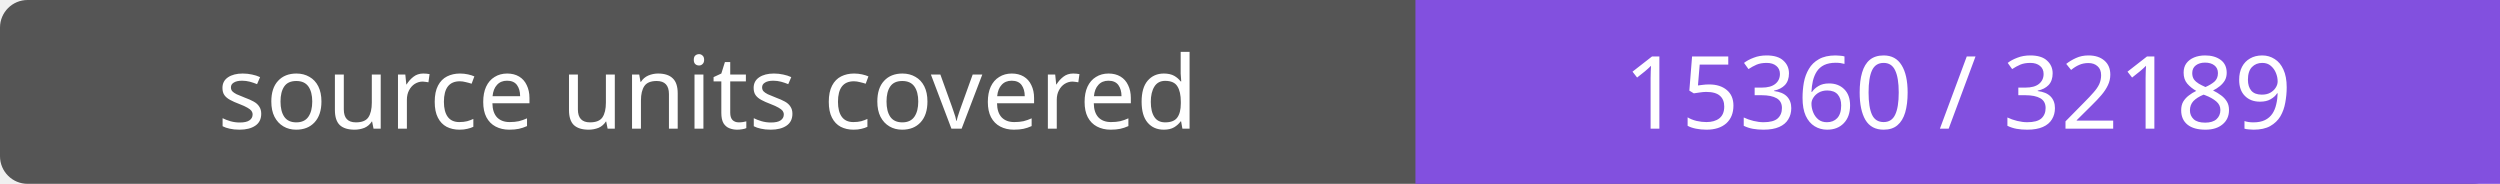
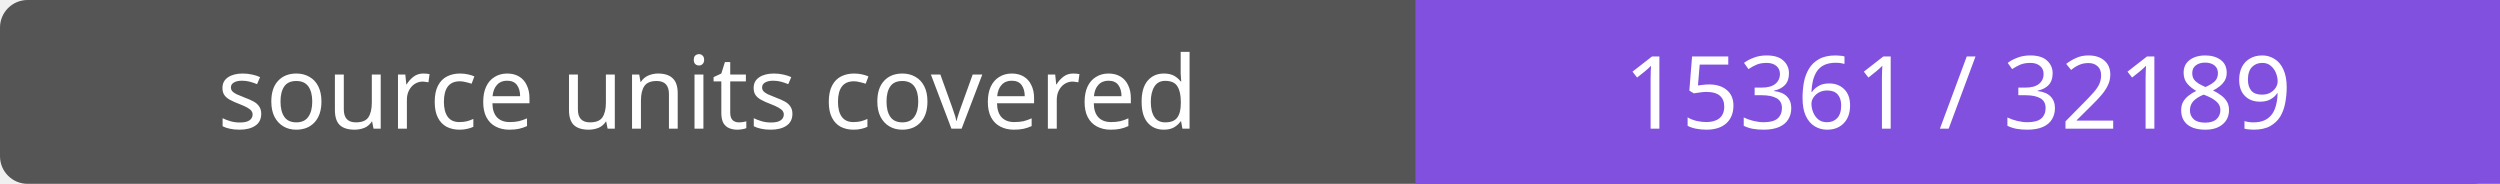
- <svg xmlns="http://www.w3.org/2000/svg" width="272" height="20" role="img" aria-label="source units covered: 15360 / 32189">
+ <svg xmlns="http://www.w3.org/2000/svg" width="272" height="20" role="img" aria-label="source units covered: 15361 / 32189">
  <rect width="272" height="20" rx="3" fill="#555" />
  <path fill="#8250df" d="M154 0h118v20H154z" />
  <g fill="#fff" text-anchor="middle" font-family="Verdana,sans-serif" font-size="11">
    <text x="77.0" y="14">source units covered</text>
-     <text x="213.0" y="14">15360 / 32189</text>
+     <text x="213.0" y="14">15361 / 32189</text>
  </g>
</svg>
